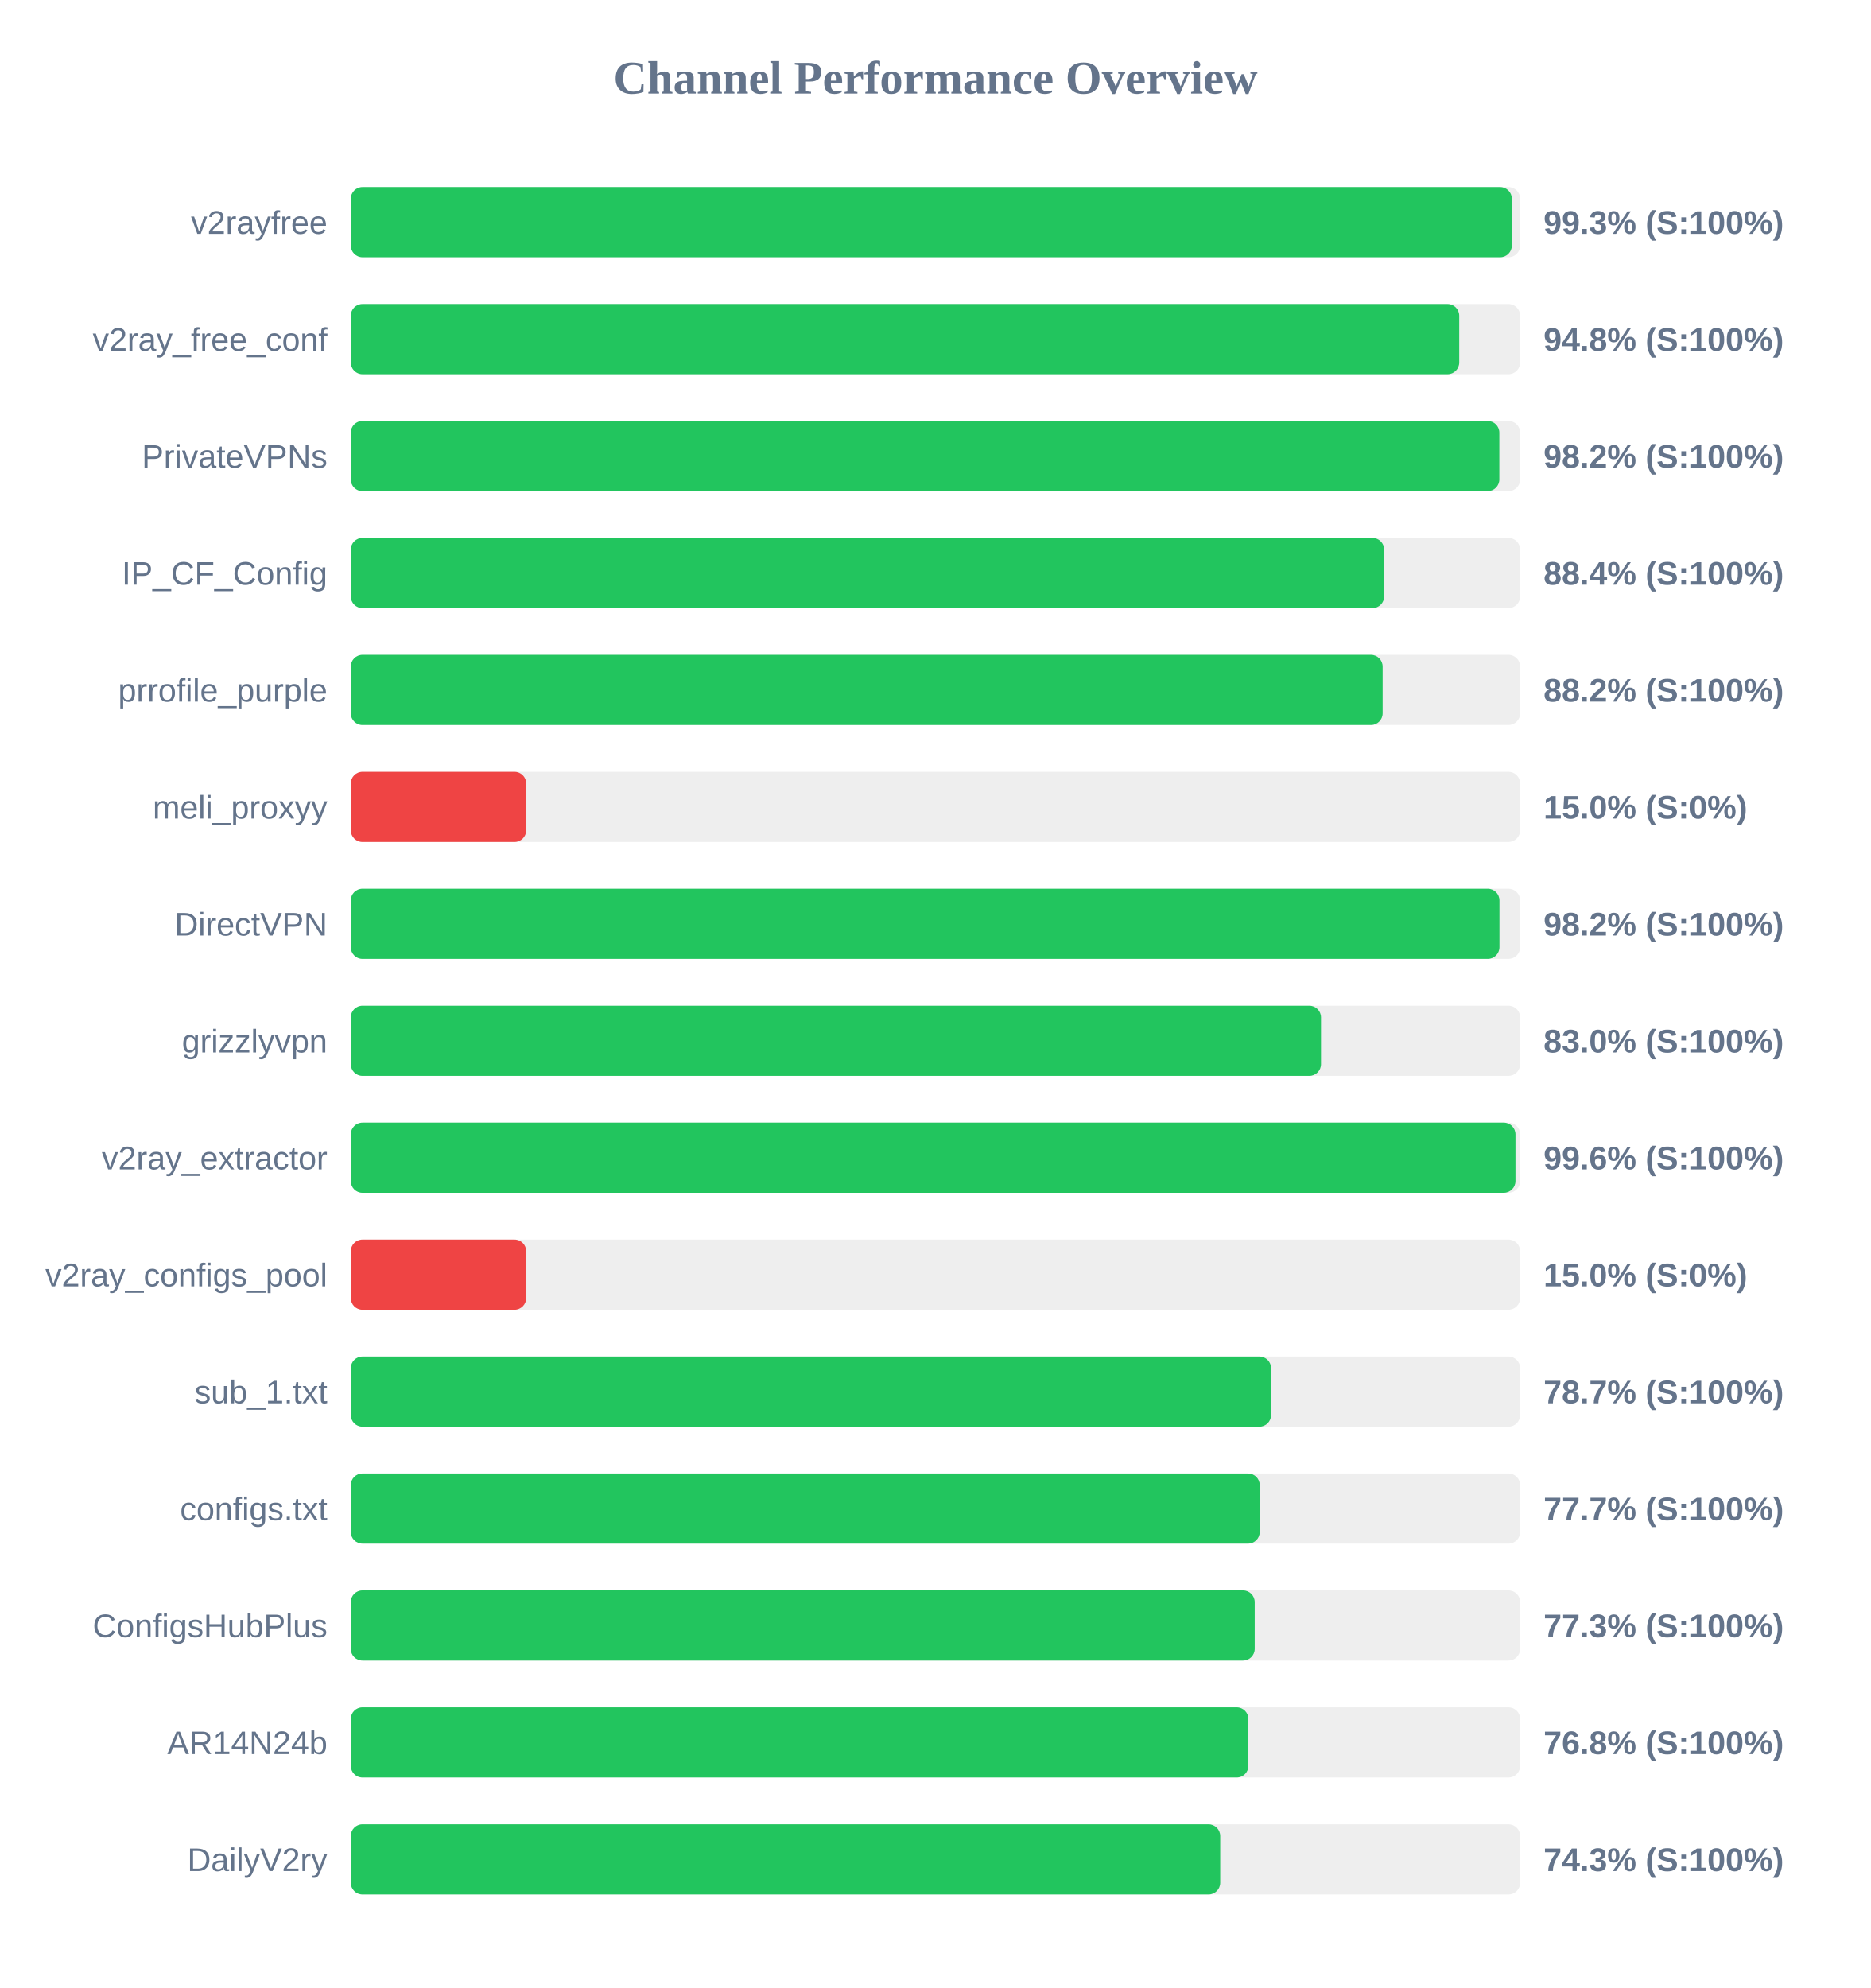
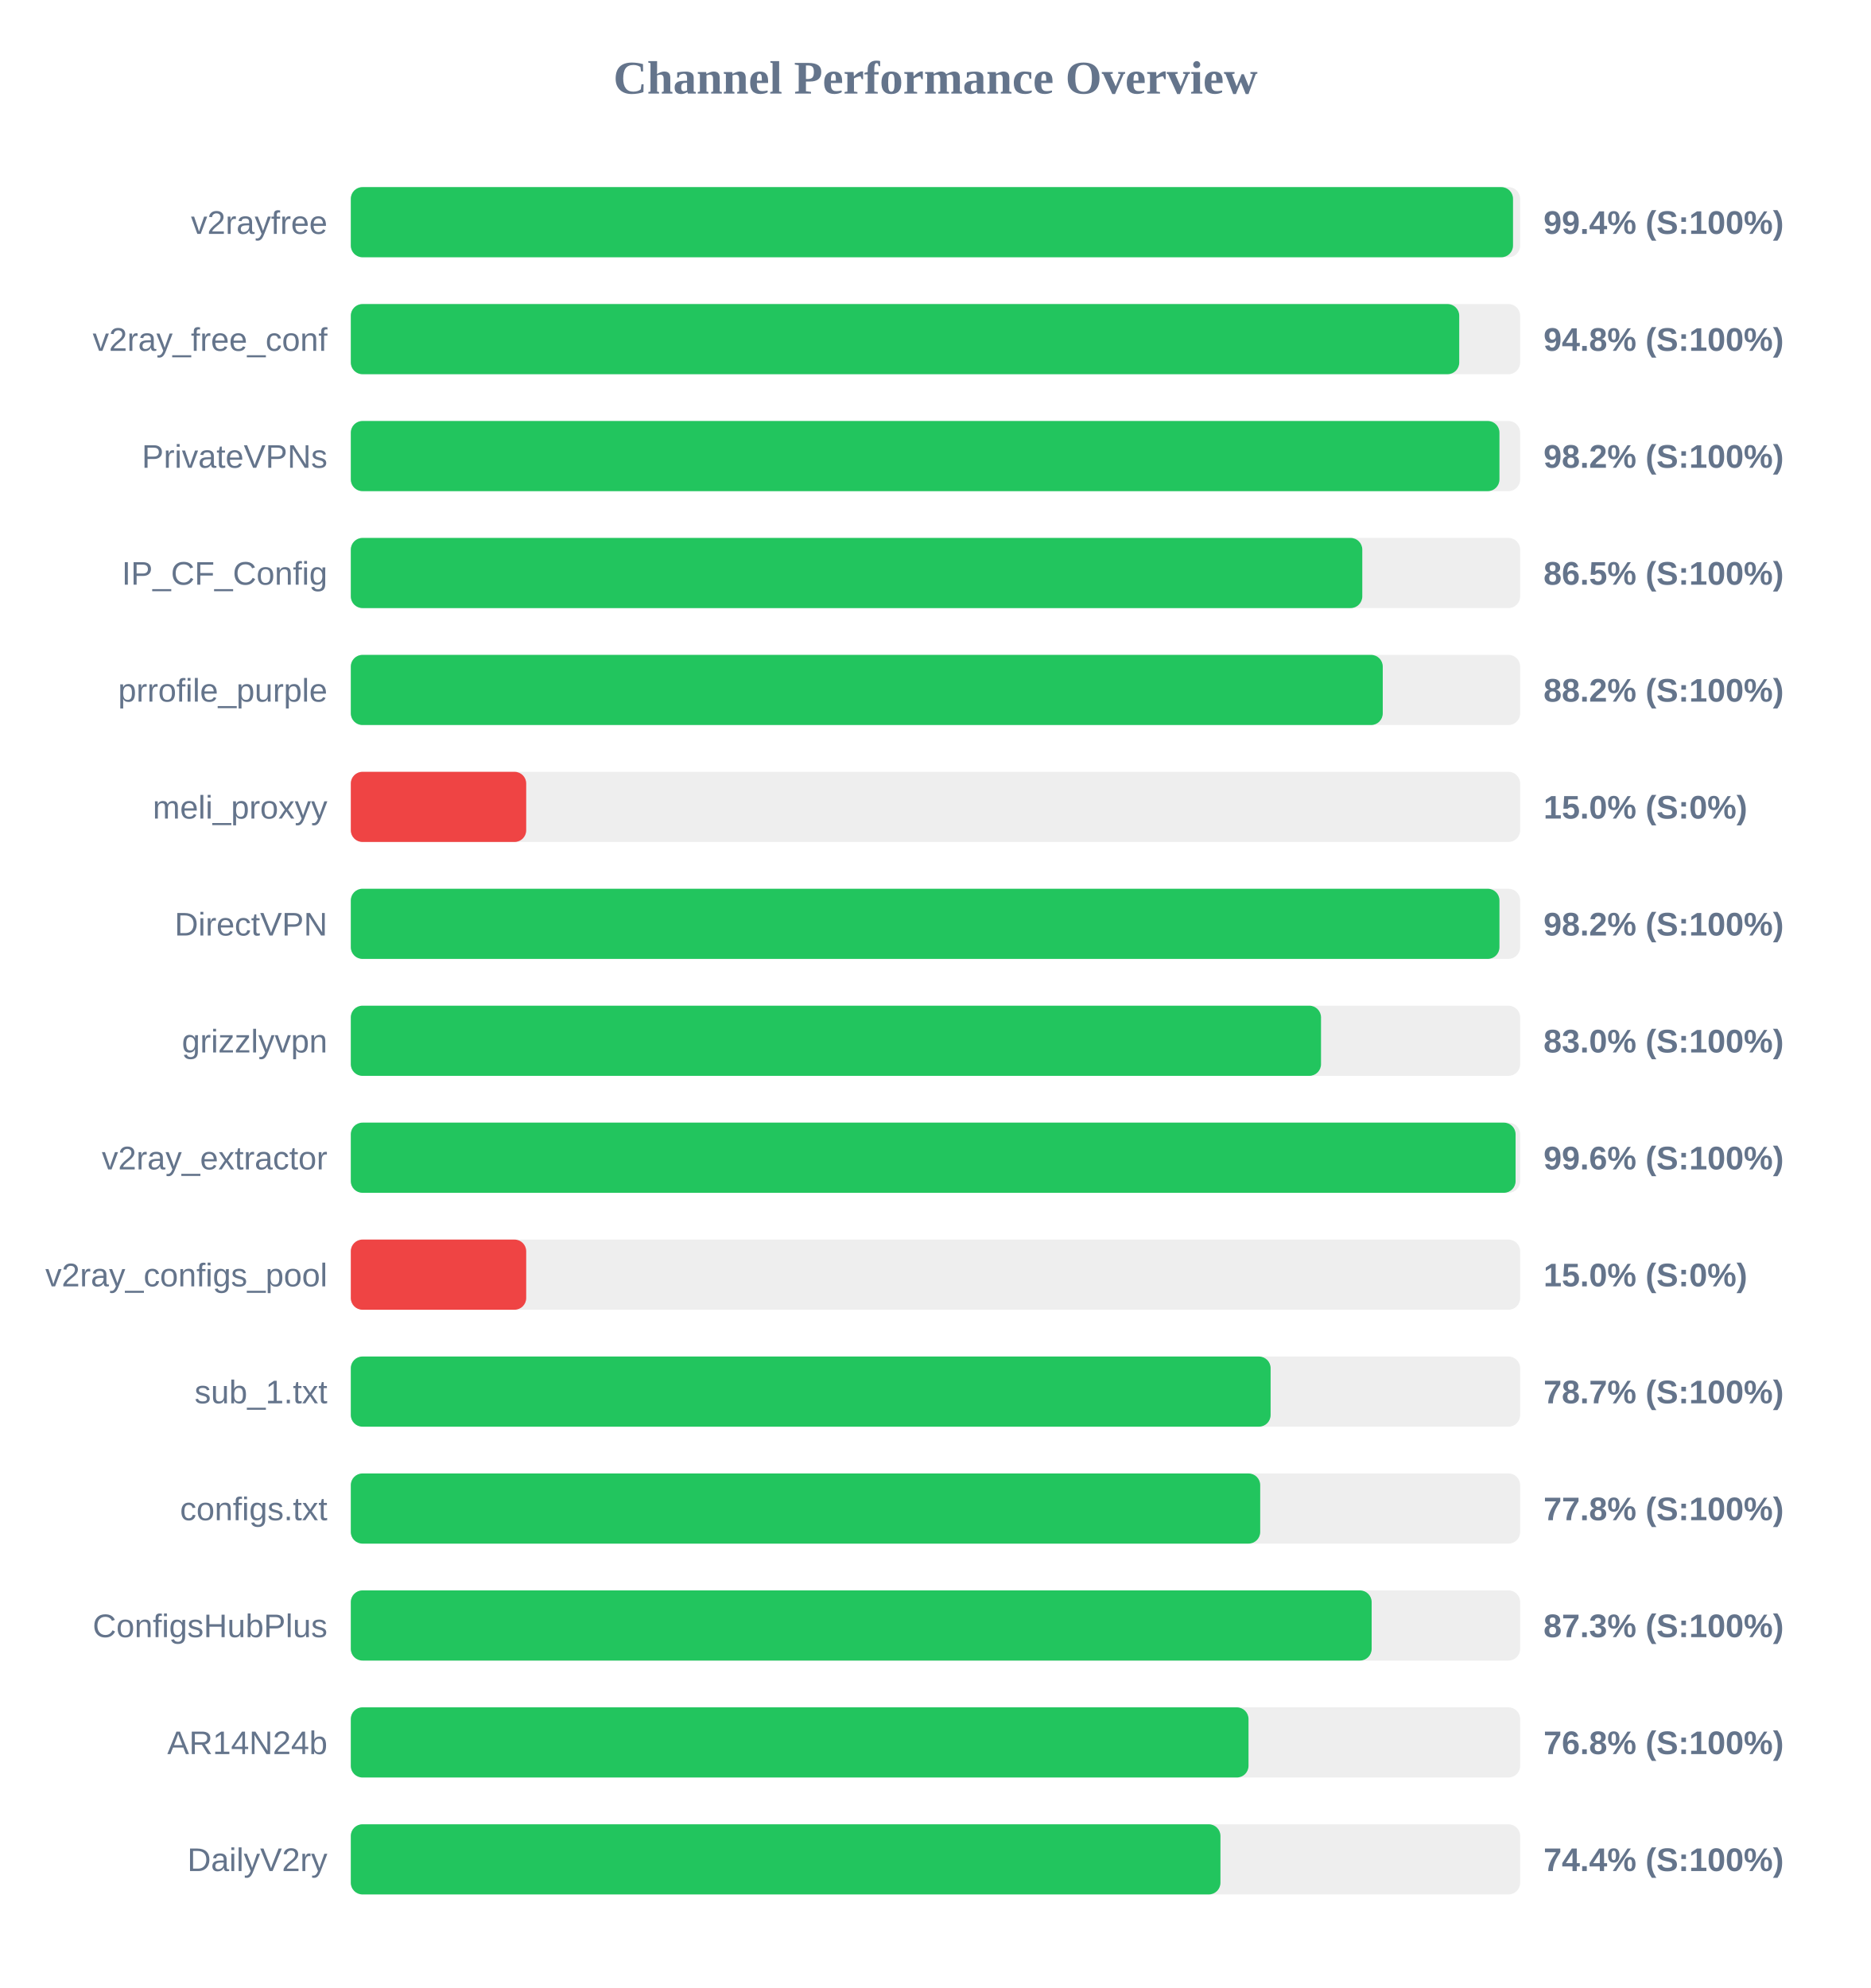
<svg xmlns="http://www.w3.org/2000/svg" width="800" height="850" version="1.1">
  <style>
        .row { font: 14px Arial; fill: #64748b; }
        .score { font: bold 14px Arial; fill: #64748b; }
    </style>
  <text x="400" y="40" text-anchor="middle" font-size="20px" font-weight="bold" fill="#64748b">Channel Performance Overview</text>
  <rect x="150" y="80" width="500" height="30" fill="#eee" rx="5" />
-   <rect x="150" y="80" width="496.45" height="30" fill="#22c55e" rx="5" />
+   <rect x="150" y="80" width="496.95" height="30" fill="#22c55e" rx="5" />
  <text x="140" y="100" text-anchor="end" class="row">v2rayfree</text>
-   <text x="660" y="100" text-anchor="start" class="score">99.3% (S:100%)</text>
+   <text x="660" y="100" text-anchor="start" class="score">99.4% (S:100%)</text>
  <rect x="150" y="130" width="500" height="30" fill="#eee" rx="5" />
  <rect x="150" y="130" width="473.95" height="30" fill="#22c55e" rx="5" />
  <text x="140" y="150" text-anchor="end" class="row">v2ray_free_conf</text>
  <text x="660" y="150" text-anchor="start" class="score">94.8% (S:100%)</text>
  <rect x="150" y="180" width="500" height="30" fill="#eee" rx="5" />
-   <rect x="150" y="180" width="491.1" height="30" fill="#22c55e" rx="5" />
+   <rect x="150" y="180" width="491.15" height="30" fill="#22c55e" rx="5" />
  <text x="140" y="200" text-anchor="end" class="row">PrivateVPNs</text>
  <text x="660" y="200" text-anchor="start" class="score">98.2% (S:100%)</text>
  <rect x="150" y="230" width="500" height="30" fill="#eee" rx="5" />
-   <rect x="150" y="230" width="441.85" height="30" fill="#22c55e" rx="5" />
+   <rect x="150" y="230" width="432.5" height="30" fill="#22c55e" rx="5" />
  <text x="140" y="250" text-anchor="end" class="row">IP_CF_Config</text>
-   <text x="660" y="250" text-anchor="start" class="score">88.4% (S:100%)</text>
+   <text x="660" y="250" text-anchor="start" class="score">86.5% (S:100%)</text>
  <rect x="150" y="280" width="500" height="30" fill="#eee" rx="5" />
-   <rect x="150" y="280" width="441.2" height="30" fill="#22c55e" rx="5" />
+   <rect x="150" y="280" width="441.25" height="30" fill="#22c55e" rx="5" />
  <text x="140" y="300" text-anchor="end" class="row">prrofile_purple</text>
  <text x="660" y="300" text-anchor="start" class="score">88.2% (S:100%)</text>
  <rect x="150" y="330" width="500" height="30" fill="#eee" rx="5" />
  <rect x="150" y="330" width="75.0" height="30" fill="#ef4444" rx="5" />
  <text x="140" y="350" text-anchor="end" class="row">meli_proxyy</text>
  <text x="660" y="350" text-anchor="start" class="score">15.0% (S:0%)</text>
  <rect x="150" y="380" width="500" height="30" fill="#eee" rx="5" />
  <rect x="150" y="380" width="491.15" height="30" fill="#22c55e" rx="5" />
  <text x="140" y="400" text-anchor="end" class="row">DirectVPN</text>
  <text x="660" y="400" text-anchor="start" class="score">98.2% (S:100%)</text>
  <rect x="150" y="430" width="500" height="30" fill="#eee" rx="5" />
  <rect x="150" y="430" width="414.85" height="30" fill="#22c55e" rx="5" />
  <text x="140" y="450" text-anchor="end" class="row">grizzlyvpn</text>
  <text x="660" y="450" text-anchor="start" class="score">83.0% (S:100%)</text>
  <rect x="150" y="480" width="500" height="30" fill="#eee" rx="5" />
-   <rect x="150" y="480" width="498.0" height="30" fill="#22c55e" rx="5" />
+   <rect x="150" y="480" width="498.05" height="30" fill="#22c55e" rx="5" />
  <text x="140" y="500" text-anchor="end" class="row">v2ray_extractor</text>
  <text x="660" y="500" text-anchor="start" class="score">99.6% (S:100%)</text>
  <rect x="150" y="530" width="500" height="30" fill="#eee" rx="5" />
  <rect x="150" y="530" width="75.0" height="30" fill="#ef4444" rx="5" />
  <text x="140" y="550" text-anchor="end" class="row">v2ray_configs_pool</text>
  <text x="660" y="550" text-anchor="start" class="score">15.0% (S:0%)</text>
  <rect x="150" y="580" width="500" height="30" fill="#eee" rx="5" />
-   <rect x="150" y="580" width="393.5" height="30" fill="#22c55e" rx="5" />
+   <rect x="150" y="580" width="393.3" height="30" fill="#22c55e" rx="5" />
  <text x="140" y="600" text-anchor="end" class="row">sub_1.txt</text>
  <text x="660" y="600" text-anchor="start" class="score">78.7% (S:100%)</text>
  <rect x="150" y="630" width="500" height="30" fill="#eee" rx="5" />
-   <rect x="150" y="630" width="388.65" height="30" fill="#22c55e" rx="5" />
+   <rect x="150" y="630" width="388.85" height="30" fill="#22c55e" rx="5" />
  <text x="140" y="650" text-anchor="end" class="row">configs.txt</text>
-   <text x="660" y="650" text-anchor="start" class="score">77.7% (S:100%)</text>
+   <text x="660" y="650" text-anchor="start" class="score">77.8% (S:100%)</text>
  <rect x="150" y="680" width="500" height="30" fill="#eee" rx="5" />
-   <rect x="150" y="680" width="386.5" height="30" fill="#22c55e" rx="5" />
+   <rect x="150" y="680" width="436.5" height="30" fill="#22c55e" rx="5" />
  <text x="140" y="700" text-anchor="end" class="row">ConfigsHubPlus</text>
-   <text x="660" y="700" text-anchor="start" class="score">77.3% (S:100%)</text>
+   <text x="660" y="700" text-anchor="start" class="score">87.3% (S:100%)</text>
  <rect x="150" y="730" width="500" height="30" fill="#eee" rx="5" />
-   <rect x="150" y="730" width="383.8" height="30" fill="#22c55e" rx="5" />
+   <rect x="150" y="730" width="383.85" height="30" fill="#22c55e" rx="5" />
  <text x="140" y="750" text-anchor="end" class="row">AR14N24b</text>
  <text x="660" y="750" text-anchor="start" class="score">76.8% (S:100%)</text>
  <rect x="150" y="780" width="500" height="30" fill="#eee" rx="5" />
-   <rect x="150" y="780" width="371.75" height="30" fill="#22c55e" rx="5" />
+   <rect x="150" y="780" width="371.85" height="30" fill="#22c55e" rx="5" />
  <text x="140" y="800" text-anchor="end" class="row">DailyV2ry</text>
-   <text x="660" y="800" text-anchor="start" class="score">74.3% (S:100%)</text>
+   <text x="660" y="800" text-anchor="start" class="score">74.4% (S:100%)</text>
</svg>
